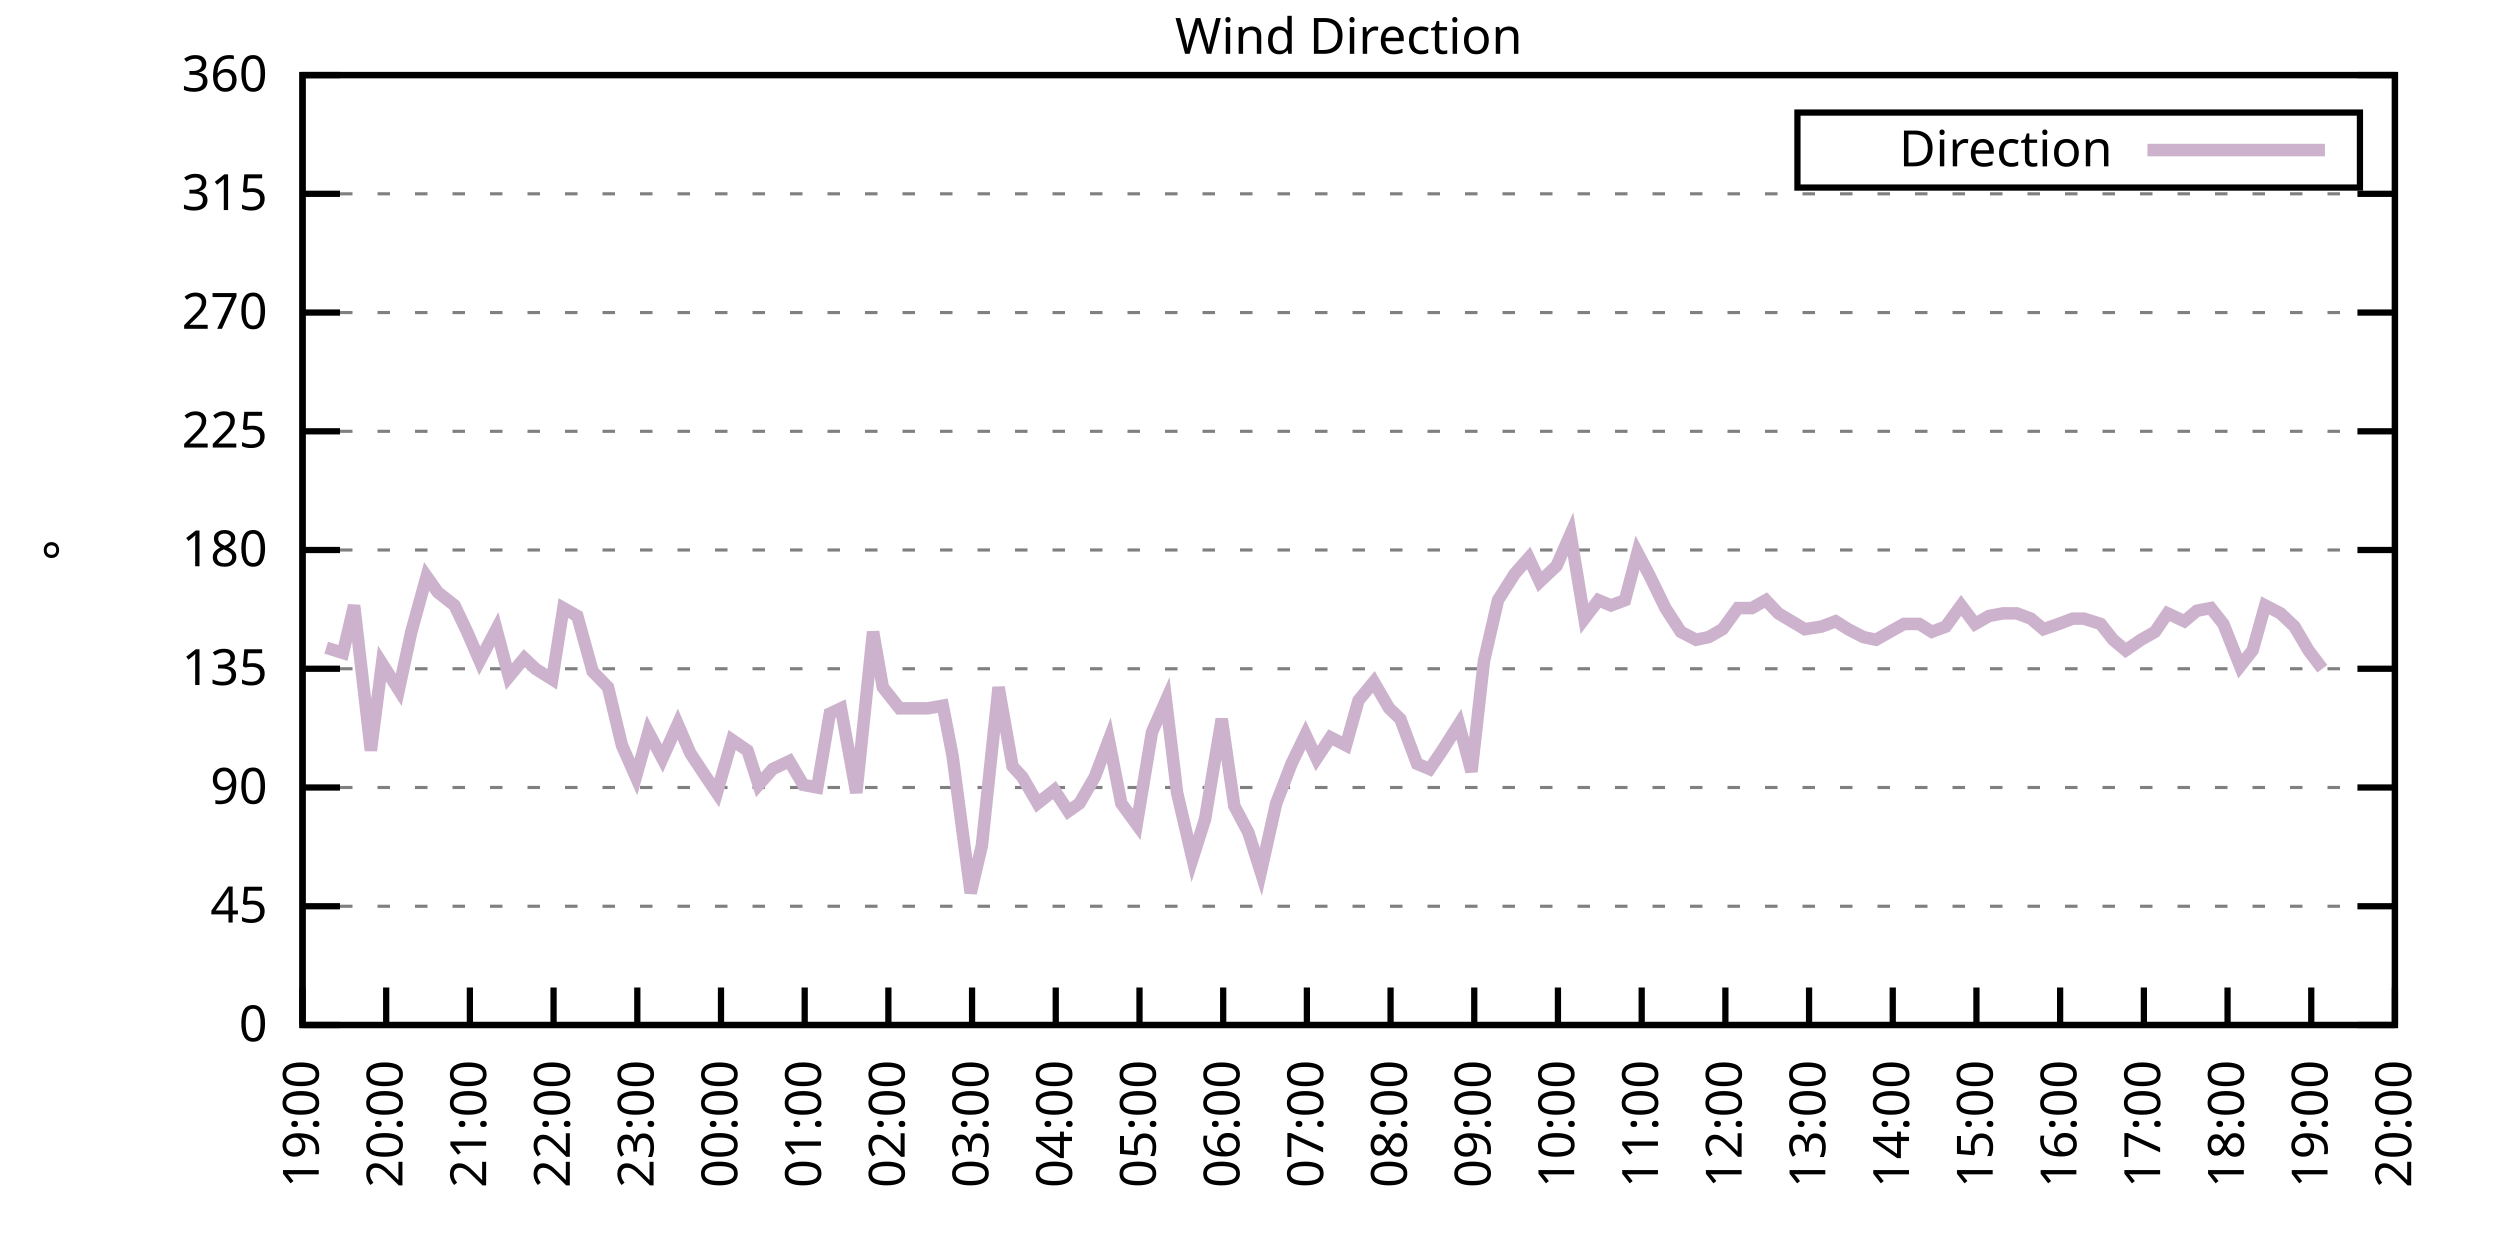
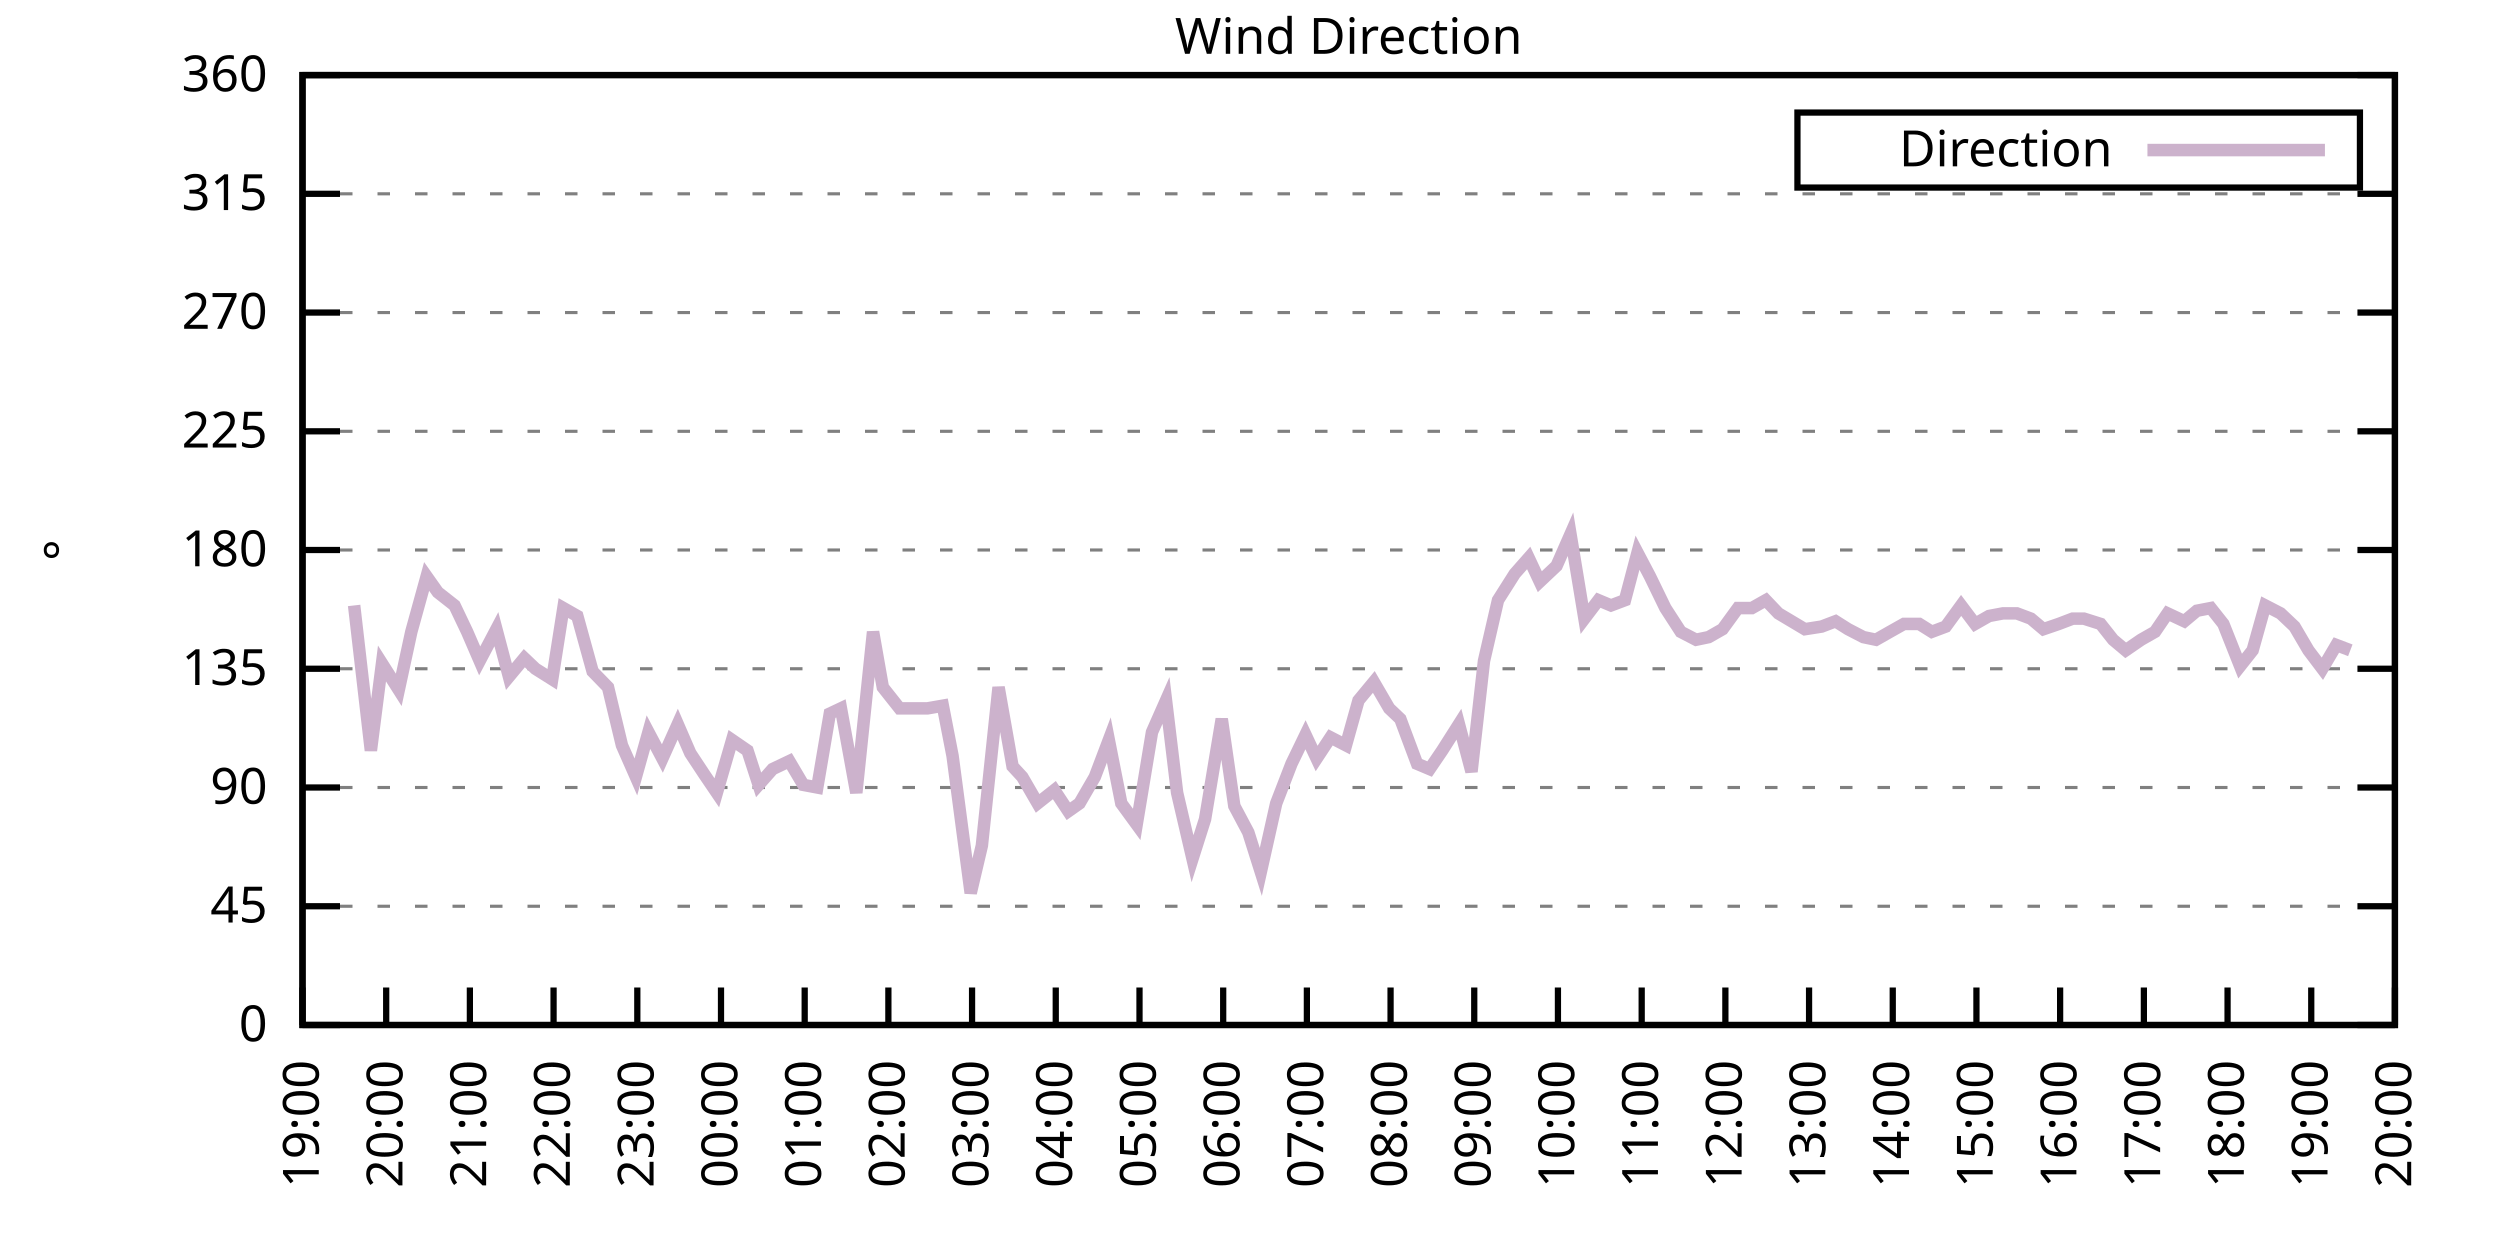
<svg xmlns="http://www.w3.org/2000/svg" xmlns:xlink="http://www.w3.org/1999/xlink" width="400" height="200" viewBox="0 0 400 200">
  <g id="gnuplot_canvas">
    <rect x="0" y="0" width="400" height="200" fill="none" />
    <defs>
      <circle id="gpDot" r="0.5" stroke-width="0.5" stroke="currentColor" />
      <path id="gpPt0" stroke-width="0.333" stroke="currentColor" d="M-1,0 h2 M0,-1 v2" />
      <path id="gpPt1" stroke-width="0.333" stroke="currentColor" d="M-1,-1 L1,1 M1,-1 L-1,1" />
      <path id="gpPt2" stroke-width="0.333" stroke="currentColor" d="M-1,0 L1,0 M0,-1 L0,1 M-1,-1 L1,1 M-1,1 L1,-1" />
      <rect id="gpPt3" stroke-width="0.333" stroke="currentColor" x="-1" y="-1" width="2" height="2" />
      <rect id="gpPt4" stroke-width="0.333" stroke="currentColor" fill="currentColor" x="-1" y="-1" width="2" height="2" />
      <circle id="gpPt5" stroke-width="0.333" stroke="currentColor" cx="0" cy="0" r="1" />
      <use xlink:href="#gpPt5" id="gpPt6" fill="currentColor" stroke="none" />
      <path id="gpPt7" stroke-width="0.333" stroke="currentColor" d="M0,-1.33 L-1.33,0.67 L1.33,0.67 z" />
      <use xlink:href="#gpPt7" id="gpPt8" fill="currentColor" stroke="none" />
      <use xlink:href="#gpPt7" id="gpPt9" stroke="currentColor" transform="rotate(180)" />
      <use xlink:href="#gpPt9" id="gpPt10" fill="currentColor" stroke="none" />
      <use xlink:href="#gpPt3" id="gpPt11" stroke="currentColor" transform="rotate(45)" />
      <use xlink:href="#gpPt11" id="gpPt12" fill="currentColor" stroke="none" />
      <path id="gpPt13" stroke-width="0.333" stroke="currentColor" d="M0,1.330 L1.265,0.411 L0.782,-1.067 L-0.782,-1.076 L-1.265,0.411 z" />
      <use xlink:href="#gpPt13" id="gpPt14" fill="currentColor" stroke="none" />
      <filter id="textbox" filterUnits="objectBoundingBox" x="0" y="0" height="1" width="1">
        <feFlood flood-color="white" flood-opacity="1" result="bgnd" />
        <feComposite in="SourceGraphic" in2="bgnd" operator="atop" />
      </filter>
      <filter id="greybox" filterUnits="objectBoundingBox" x="0" y="0" height="1" width="1">
        <feFlood flood-color="lightgrey" flood-opacity="1" result="grey" />
        <feComposite in="SourceGraphic" in2="grey" operator="atop" />
      </filter>
    </defs>
    <g fill="none" color="white" stroke="currentColor" stroke-width="1.00" stroke-linecap="butt" stroke-linejoin="miter">
</g>
    <g fill="none" color="black" stroke="currentColor" stroke-width="1.00" stroke-linecap="butt" stroke-linejoin="miter">
      <g stroke="none" shape-rendering="crispEdges">
        <polygon fill="rgb(255, 255, 255)" points="48.40,164.00 383.18,164.00 383.18,12.02 48.40,12.02 " />
      </g>
    </g>
    <g fill="none" color="black" stroke="currentColor" stroke-width="1.00" stroke-linecap="butt" stroke-linejoin="miter">
</g>
    <g fill="none" color="black" stroke="black" stroke-width="0.50" stroke-linecap="butt" stroke-linejoin="miter">
</g>
    <g fill="none" color="gray" stroke="currentColor" stroke-width="0.50" stroke-linecap="butt" stroke-linejoin="miter">
      <path stroke="gray" stroke-dasharray="2,4" class="gridline" d="M48.40,164.00 L383.19,164.00  " />
    </g>
    <g fill="none" color="gray" stroke="gray" stroke-width="1.00" stroke-linecap="butt" stroke-linejoin="miter">
</g>
    <g fill="none" color="black" stroke="currentColor" stroke-width="1.00" stroke-linecap="butt" stroke-linejoin="miter">
      <path stroke="black" d="M48.40,164.00 L54.40,164.00 M383.19,164.00 L377.19,164.00  " />
      <g transform="translate(42.80,166.60)" stroke="none" fill="black" font-family="Sans" font-size="8.00" text-anchor="end">
        <text>
          <tspan font-family="Sans"> 0</tspan>
        </text>
      </g>
    </g>
    <g fill="none" color="black" stroke="currentColor" stroke-width="1.00" stroke-linecap="butt" stroke-linejoin="miter">
</g>
    <g fill="none" color="black" stroke="black" stroke-width="0.50" stroke-linecap="butt" stroke-linejoin="miter">
</g>
    <g fill="none" color="gray" stroke="currentColor" stroke-width="0.50" stroke-linecap="butt" stroke-linejoin="miter">
      <path stroke="gray" stroke-dasharray="2,4" class="gridline" d="M48.40,145.00 L383.19,145.00  " />
    </g>
    <g fill="none" color="gray" stroke="gray" stroke-width="1.00" stroke-linecap="butt" stroke-linejoin="miter">
</g>
    <g fill="none" color="black" stroke="currentColor" stroke-width="1.00" stroke-linecap="butt" stroke-linejoin="miter">
      <path stroke="black" d="M48.40,145.00 L54.40,145.00 M383.19,145.00 L377.19,145.00  " />
      <g transform="translate(42.80,147.60)" stroke="none" fill="black" font-family="Sans" font-size="8.00" text-anchor="end">
        <text>
          <tspan font-family="Sans"> 45</tspan>
        </text>
      </g>
    </g>
    <g fill="none" color="black" stroke="currentColor" stroke-width="1.00" stroke-linecap="butt" stroke-linejoin="miter">
</g>
    <g fill="none" color="black" stroke="black" stroke-width="0.50" stroke-linecap="butt" stroke-linejoin="miter">
</g>
    <g fill="none" color="gray" stroke="currentColor" stroke-width="0.50" stroke-linecap="butt" stroke-linejoin="miter">
      <path stroke="gray" stroke-dasharray="2,4" class="gridline" d="M48.40,126.00 L383.19,126.00  " />
    </g>
    <g fill="none" color="gray" stroke="gray" stroke-width="1.00" stroke-linecap="butt" stroke-linejoin="miter">
</g>
    <g fill="none" color="black" stroke="currentColor" stroke-width="1.00" stroke-linecap="butt" stroke-linejoin="miter">
      <path stroke="black" d="M48.40,126.00 L54.40,126.00 M383.19,126.00 L377.19,126.00  " />
      <g transform="translate(42.80,128.60)" stroke="none" fill="black" font-family="Sans" font-size="8.00" text-anchor="end">
        <text>
          <tspan font-family="Sans"> 90</tspan>
        </text>
      </g>
    </g>
    <g fill="none" color="black" stroke="currentColor" stroke-width="1.00" stroke-linecap="butt" stroke-linejoin="miter">
</g>
    <g fill="none" color="black" stroke="black" stroke-width="0.50" stroke-linecap="butt" stroke-linejoin="miter">
</g>
    <g fill="none" color="gray" stroke="currentColor" stroke-width="0.50" stroke-linecap="butt" stroke-linejoin="miter">
      <path stroke="gray" stroke-dasharray="2,4" class="gridline" d="M48.40,107.00 L383.19,107.00  " />
    </g>
    <g fill="none" color="gray" stroke="gray" stroke-width="1.00" stroke-linecap="butt" stroke-linejoin="miter">
</g>
    <g fill="none" color="black" stroke="currentColor" stroke-width="1.00" stroke-linecap="butt" stroke-linejoin="miter">
      <path stroke="black" d="M48.40,107.00 L54.40,107.00 M383.19,107.00 L377.19,107.00  " />
      <g transform="translate(42.80,109.60)" stroke="none" fill="black" font-family="Sans" font-size="8.00" text-anchor="end">
        <text>
          <tspan font-family="Sans"> 135</tspan>
        </text>
      </g>
    </g>
    <g fill="none" color="black" stroke="currentColor" stroke-width="1.00" stroke-linecap="butt" stroke-linejoin="miter">
</g>
    <g fill="none" color="black" stroke="black" stroke-width="0.50" stroke-linecap="butt" stroke-linejoin="miter">
</g>
    <g fill="none" color="gray" stroke="currentColor" stroke-width="0.50" stroke-linecap="butt" stroke-linejoin="miter">
      <path stroke="gray" stroke-dasharray="2,4" class="gridline" d="M48.40,88.00 L383.19,88.00  " />
    </g>
    <g fill="none" color="gray" stroke="gray" stroke-width="1.00" stroke-linecap="butt" stroke-linejoin="miter">
</g>
    <g fill="none" color="black" stroke="currentColor" stroke-width="1.00" stroke-linecap="butt" stroke-linejoin="miter">
      <path stroke="black" d="M48.40,88.00 L54.40,88.00 M383.19,88.00 L377.19,88.00  " />
      <g transform="translate(42.80,90.60)" stroke="none" fill="black" font-family="Sans" font-size="8.00" text-anchor="end">
        <text>
          <tspan font-family="Sans"> 180</tspan>
        </text>
      </g>
    </g>
    <g fill="none" color="black" stroke="currentColor" stroke-width="1.00" stroke-linecap="butt" stroke-linejoin="miter">
</g>
    <g fill="none" color="black" stroke="black" stroke-width="0.50" stroke-linecap="butt" stroke-linejoin="miter">
</g>
    <g fill="none" color="gray" stroke="currentColor" stroke-width="0.50" stroke-linecap="butt" stroke-linejoin="miter">
      <path stroke="gray" stroke-dasharray="2,4" class="gridline" d="M48.40,69.01 L383.19,69.01  " />
    </g>
    <g fill="none" color="gray" stroke="gray" stroke-width="1.00" stroke-linecap="butt" stroke-linejoin="miter">
</g>
    <g fill="none" color="black" stroke="currentColor" stroke-width="1.00" stroke-linecap="butt" stroke-linejoin="miter">
      <path stroke="black" d="M48.40,69.01 L54.40,69.01 M383.19,69.01 L377.19,69.01  " />
      <g transform="translate(42.80,71.61)" stroke="none" fill="black" font-family="Sans" font-size="8.00" text-anchor="end">
        <text>
          <tspan font-family="Sans"> 225</tspan>
        </text>
      </g>
    </g>
    <g fill="none" color="black" stroke="currentColor" stroke-width="1.00" stroke-linecap="butt" stroke-linejoin="miter">
</g>
    <g fill="none" color="black" stroke="black" stroke-width="0.50" stroke-linecap="butt" stroke-linejoin="miter">
</g>
    <g fill="none" color="gray" stroke="currentColor" stroke-width="0.50" stroke-linecap="butt" stroke-linejoin="miter">
      <path stroke="gray" stroke-dasharray="2,4" class="gridline" d="M48.40,50.01 L383.19,50.01  " />
    </g>
    <g fill="none" color="gray" stroke="gray" stroke-width="1.00" stroke-linecap="butt" stroke-linejoin="miter">
</g>
    <g fill="none" color="black" stroke="currentColor" stroke-width="1.00" stroke-linecap="butt" stroke-linejoin="miter">
      <path stroke="black" d="M48.40,50.01 L54.40,50.01 M383.19,50.01 L377.19,50.01  " />
      <g transform="translate(42.80,52.61)" stroke="none" fill="black" font-family="Sans" font-size="8.00" text-anchor="end">
        <text>
          <tspan font-family="Sans"> 270</tspan>
        </text>
      </g>
    </g>
    <g fill="none" color="black" stroke="currentColor" stroke-width="1.00" stroke-linecap="butt" stroke-linejoin="miter">
</g>
    <g fill="none" color="black" stroke="black" stroke-width="0.50" stroke-linecap="butt" stroke-linejoin="miter">
</g>
    <g fill="none" color="gray" stroke="currentColor" stroke-width="0.50" stroke-linecap="butt" stroke-linejoin="miter">
      <path stroke="gray" stroke-dasharray="2,4" class="gridline" d="M48.40,31.01 L383.19,31.01  " />
    </g>
    <g fill="none" color="gray" stroke="gray" stroke-width="1.00" stroke-linecap="butt" stroke-linejoin="miter">
</g>
    <g fill="none" color="black" stroke="currentColor" stroke-width="1.00" stroke-linecap="butt" stroke-linejoin="miter">
      <path stroke="black" d="M48.40,31.01 L54.40,31.01 M383.19,31.01 L377.19,31.01  " />
      <g transform="translate(42.80,33.61)" stroke="none" fill="black" font-family="Sans" font-size="8.00" text-anchor="end">
        <text>
          <tspan font-family="Sans"> 315</tspan>
        </text>
      </g>
    </g>
    <g fill="none" color="black" stroke="currentColor" stroke-width="1.00" stroke-linecap="butt" stroke-linejoin="miter">
</g>
    <g fill="none" color="black" stroke="black" stroke-width="0.50" stroke-linecap="butt" stroke-linejoin="miter">
</g>
    <g fill="none" color="gray" stroke="currentColor" stroke-width="0.50" stroke-linecap="butt" stroke-linejoin="miter">
      <path stroke="gray" stroke-dasharray="2,4" class="gridline" d="M48.40,12.01 L383.19,12.01  " />
    </g>
    <g fill="none" color="gray" stroke="gray" stroke-width="1.00" stroke-linecap="butt" stroke-linejoin="miter">
</g>
    <g fill="none" color="black" stroke="currentColor" stroke-width="1.00" stroke-linecap="butt" stroke-linejoin="miter">
      <path stroke="black" d="M48.40,12.01 L54.40,12.01 M383.19,12.01 L377.19,12.01  " />
      <g transform="translate(42.80,14.61)" stroke="none" fill="black" font-family="Sans" font-size="8.00" text-anchor="end">
        <text>
          <tspan font-family="Sans"> 360</tspan>
        </text>
      </g>
    </g>
    <g fill="none" color="black" stroke="currentColor" stroke-width="1.00" stroke-linecap="butt" stroke-linejoin="miter">
      <path stroke="black" d="M48.40,164.00 L48.40,158.00  " />
      <g transform="translate(51.00,169.60) rotate(270.00)" stroke="none" fill="black" font-family="Sans" font-size="8.00" text-anchor="end">
        <text>
          <tspan font-family="Sans">19:00</tspan>
        </text>
      </g>
    </g>
    <g fill="none" color="black" stroke="currentColor" stroke-width="1.00" stroke-linecap="butt" stroke-linejoin="miter">
      <path stroke="black" d="M61.79,164.00 L61.79,158.00  " />
      <g transform="translate(64.39,169.60) rotate(270.00)" stroke="none" fill="black" font-family="Sans" font-size="8.00" text-anchor="end">
        <text>
          <tspan font-family="Sans">20:00</tspan>
        </text>
      </g>
    </g>
    <g fill="none" color="black" stroke="currentColor" stroke-width="1.00" stroke-linecap="butt" stroke-linejoin="miter">
      <path stroke="black" d="M75.18,164.00 L75.18,158.00  " />
      <g transform="translate(77.78,169.60) rotate(270.00)" stroke="none" fill="black" font-family="Sans" font-size="8.00" text-anchor="end">
        <text>
          <tspan font-family="Sans">21:00</tspan>
        </text>
      </g>
    </g>
    <g fill="none" color="black" stroke="currentColor" stroke-width="1.00" stroke-linecap="butt" stroke-linejoin="miter">
      <path stroke="black" d="M88.57,164.00 L88.57,158.00  " />
      <g transform="translate(91.17,169.60) rotate(270.00)" stroke="none" fill="black" font-family="Sans" font-size="8.00" text-anchor="end">
        <text>
          <tspan font-family="Sans">22:00</tspan>
        </text>
      </g>
    </g>
    <g fill="none" color="black" stroke="currentColor" stroke-width="1.00" stroke-linecap="butt" stroke-linejoin="miter">
      <path stroke="black" d="M101.97,164.00 L101.97,158.00  " />
      <g transform="translate(104.57,169.60) rotate(270.00)" stroke="none" fill="black" font-family="Sans" font-size="8.00" text-anchor="end">
        <text>
          <tspan font-family="Sans">23:00</tspan>
        </text>
      </g>
    </g>
    <g fill="none" color="black" stroke="currentColor" stroke-width="1.00" stroke-linecap="butt" stroke-linejoin="miter">
      <path stroke="black" d="M115.36,164.00 L115.36,158.00  " />
      <g transform="translate(117.96,169.60) rotate(270.00)" stroke="none" fill="black" font-family="Sans" font-size="8.00" text-anchor="end">
        <text>
          <tspan font-family="Sans">00:00</tspan>
        </text>
      </g>
    </g>
    <g fill="none" color="black" stroke="currentColor" stroke-width="1.00" stroke-linecap="butt" stroke-linejoin="miter">
      <path stroke="black" d="M128.75,164.00 L128.75,158.00  " />
      <g transform="translate(131.35,169.60) rotate(270.00)" stroke="none" fill="black" font-family="Sans" font-size="8.00" text-anchor="end">
        <text>
          <tspan font-family="Sans">01:00</tspan>
        </text>
      </g>
    </g>
    <g fill="none" color="black" stroke="currentColor" stroke-width="1.00" stroke-linecap="butt" stroke-linejoin="miter">
      <path stroke="black" d="M142.14,164.00 L142.14,158.00  " />
      <g transform="translate(144.74,169.60) rotate(270.00)" stroke="none" fill="black" font-family="Sans" font-size="8.00" text-anchor="end">
        <text>
          <tspan font-family="Sans">02:00</tspan>
        </text>
      </g>
    </g>
    <g fill="none" color="black" stroke="currentColor" stroke-width="1.00" stroke-linecap="butt" stroke-linejoin="miter">
      <path stroke="black" d="M155.53,164.00 L155.53,158.00  " />
      <g transform="translate(158.13,169.60) rotate(270.00)" stroke="none" fill="black" font-family="Sans" font-size="8.00" text-anchor="end">
        <text>
          <tspan font-family="Sans">03:00</tspan>
        </text>
      </g>
    </g>
    <g fill="none" color="black" stroke="currentColor" stroke-width="1.00" stroke-linecap="butt" stroke-linejoin="miter">
      <path stroke="black" d="M168.92,164.00 L168.92,158.00  " />
      <g transform="translate(171.52,169.60) rotate(270.00)" stroke="none" fill="black" font-family="Sans" font-size="8.00" text-anchor="end">
        <text>
          <tspan font-family="Sans">04:00</tspan>
        </text>
      </g>
    </g>
    <g fill="none" color="black" stroke="currentColor" stroke-width="1.00" stroke-linecap="butt" stroke-linejoin="miter">
      <path stroke="black" d="M182.32,164.00 L182.32,158.00  " />
      <g transform="translate(184.92,169.60) rotate(270.00)" stroke="none" fill="black" font-family="Sans" font-size="8.00" text-anchor="end">
        <text>
          <tspan font-family="Sans">05:00</tspan>
        </text>
      </g>
    </g>
    <g fill="none" color="black" stroke="currentColor" stroke-width="1.00" stroke-linecap="butt" stroke-linejoin="miter">
      <path stroke="black" d="M195.71,164.00 L195.71,158.00  " />
      <g transform="translate(198.31,169.60) rotate(270.00)" stroke="none" fill="black" font-family="Sans" font-size="8.00" text-anchor="end">
        <text>
          <tspan font-family="Sans">06:00</tspan>
        </text>
      </g>
    </g>
    <g fill="none" color="black" stroke="currentColor" stroke-width="1.00" stroke-linecap="butt" stroke-linejoin="miter">
      <path stroke="black" d="M209.10,164.00 L209.10,158.00  " />
      <g transform="translate(211.70,169.60) rotate(270.00)" stroke="none" fill="black" font-family="Sans" font-size="8.00" text-anchor="end">
        <text>
          <tspan font-family="Sans">07:00</tspan>
        </text>
      </g>
    </g>
    <g fill="none" color="black" stroke="currentColor" stroke-width="1.00" stroke-linecap="butt" stroke-linejoin="miter">
      <path stroke="black" d="M222.49,164.00 L222.49,158.00  " />
      <g transform="translate(225.09,169.60) rotate(270.00)" stroke="none" fill="black" font-family="Sans" font-size="8.00" text-anchor="end">
        <text>
          <tspan font-family="Sans">08:00</tspan>
        </text>
      </g>
    </g>
    <g fill="none" color="black" stroke="currentColor" stroke-width="1.00" stroke-linecap="butt" stroke-linejoin="miter">
      <path stroke="black" d="M235.88,164.00 L235.88,158.00  " />
      <g transform="translate(238.48,169.60) rotate(270.00)" stroke="none" fill="black" font-family="Sans" font-size="8.00" text-anchor="end">
        <text>
          <tspan font-family="Sans">09:00</tspan>
        </text>
      </g>
    </g>
    <g fill="none" color="black" stroke="currentColor" stroke-width="1.00" stroke-linecap="butt" stroke-linejoin="miter">
      <path stroke="black" d="M249.27,164.00 L249.27,158.00  " />
      <g transform="translate(251.87,169.60) rotate(270.00)" stroke="none" fill="black" font-family="Sans" font-size="8.00" text-anchor="end">
        <text>
          <tspan font-family="Sans">10:00</tspan>
        </text>
      </g>
    </g>
    <g fill="none" color="black" stroke="currentColor" stroke-width="1.00" stroke-linecap="butt" stroke-linejoin="miter">
      <path stroke="black" d="M262.67,164.00 L262.67,158.00  " />
      <g transform="translate(265.27,169.60) rotate(270.00)" stroke="none" fill="black" font-family="Sans" font-size="8.00" text-anchor="end">
        <text>
          <tspan font-family="Sans">11:00</tspan>
        </text>
      </g>
    </g>
    <g fill="none" color="black" stroke="currentColor" stroke-width="1.00" stroke-linecap="butt" stroke-linejoin="miter">
      <path stroke="black" d="M276.06,164.00 L276.06,158.00  " />
      <g transform="translate(278.66,169.60) rotate(270.00)" stroke="none" fill="black" font-family="Sans" font-size="8.00" text-anchor="end">
        <text>
          <tspan font-family="Sans">12:00</tspan>
        </text>
      </g>
    </g>
    <g fill="none" color="black" stroke="currentColor" stroke-width="1.00" stroke-linecap="butt" stroke-linejoin="miter">
      <path stroke="black" d="M289.45,164.00 L289.45,158.00  " />
      <g transform="translate(292.05,169.60) rotate(270.00)" stroke="none" fill="black" font-family="Sans" font-size="8.00" text-anchor="end">
        <text>
          <tspan font-family="Sans">13:00</tspan>
        </text>
      </g>
    </g>
    <g fill="none" color="black" stroke="currentColor" stroke-width="1.00" stroke-linecap="butt" stroke-linejoin="miter">
      <path stroke="black" d="M302.84,164.00 L302.84,158.00  " />
      <g transform="translate(305.44,169.60) rotate(270.00)" stroke="none" fill="black" font-family="Sans" font-size="8.00" text-anchor="end">
        <text>
          <tspan font-family="Sans">14:00</tspan>
        </text>
      </g>
    </g>
    <g fill="none" color="black" stroke="currentColor" stroke-width="1.00" stroke-linecap="butt" stroke-linejoin="miter">
      <path stroke="black" d="M316.23,164.00 L316.23,158.00  " />
      <g transform="translate(318.83,169.60) rotate(270.00)" stroke="none" fill="black" font-family="Sans" font-size="8.00" text-anchor="end">
        <text>
          <tspan font-family="Sans">15:00</tspan>
        </text>
      </g>
    </g>
    <g fill="none" color="black" stroke="currentColor" stroke-width="1.00" stroke-linecap="butt" stroke-linejoin="miter">
      <path stroke="black" d="M329.62,164.00 L329.62,158.00  " />
      <g transform="translate(332.22,169.60) rotate(270.00)" stroke="none" fill="black" font-family="Sans" font-size="8.00" text-anchor="end">
        <text>
          <tspan font-family="Sans">16:00</tspan>
        </text>
      </g>
    </g>
    <g fill="none" color="black" stroke="currentColor" stroke-width="1.00" stroke-linecap="butt" stroke-linejoin="miter">
      <path stroke="black" d="M343.02,164.00 L343.02,158.00  " />
      <g transform="translate(345.62,169.60) rotate(270.00)" stroke="none" fill="black" font-family="Sans" font-size="8.00" text-anchor="end">
        <text>
          <tspan font-family="Sans">17:00</tspan>
        </text>
      </g>
    </g>
    <g fill="none" color="black" stroke="currentColor" stroke-width="1.00" stroke-linecap="butt" stroke-linejoin="miter">
      <path stroke="black" d="M356.41,164.00 L356.41,158.00  " />
      <g transform="translate(359.01,169.60) rotate(270.00)" stroke="none" fill="black" font-family="Sans" font-size="8.00" text-anchor="end">
        <text>
          <tspan font-family="Sans">18:00</tspan>
        </text>
      </g>
    </g>
    <g fill="none" color="black" stroke="currentColor" stroke-width="1.00" stroke-linecap="butt" stroke-linejoin="miter">
      <path stroke="black" d="M369.80,164.00 L369.80,158.00  " />
      <g transform="translate(372.40,169.60) rotate(270.00)" stroke="none" fill="black" font-family="Sans" font-size="8.00" text-anchor="end">
        <text>
          <tspan font-family="Sans">19:00</tspan>
        </text>
      </g>
    </g>
    <g fill="none" color="black" stroke="currentColor" stroke-width="1.00" stroke-linecap="butt" stroke-linejoin="miter">
      <path stroke="black" d="M383.19,164.00 L383.19,158.00  " />
      <g transform="translate(385.79,169.60) rotate(270.00)" stroke="none" fill="black" font-family="Sans" font-size="8.00" text-anchor="end">
        <text>
          <tspan font-family="Sans">20:00</tspan>
        </text>
      </g>
    </g>
    <g fill="none" color="black" stroke="currentColor" stroke-width="1.00" stroke-linecap="butt" stroke-linejoin="miter">
</g>
    <g fill="none" color="black" stroke="currentColor" stroke-width="1.00" stroke-linecap="butt" stroke-linejoin="miter">
      <path stroke="black" d="M48.40,12.01 L48.40,164.00 L383.19,164.00 L383.19,12.01 L48.40,12.01 Z  " />
    </g>
    <g fill="none" color="black" stroke="currentColor" stroke-width="1.00" stroke-linecap="butt" stroke-linejoin="miter">
</g>
    <g fill="none" color="black" stroke="currentColor" stroke-width="1.00" stroke-linecap="butt" stroke-linejoin="miter">
      <path stroke="black" d="M287.59,30.01 L287.59,18.01 L377.59,18.01 L377.59,30.01 L287.59,30.01 Z  " />
    </g>
    <g id="Wind_direction_plot_1">
      <g fill="none" color="white" stroke="black" stroke-width="2.00" stroke-linecap="butt" stroke-linejoin="miter">
</g>
      <g fill="none" color="black" stroke="currentColor" stroke-width="2.00" stroke-linecap="butt" stroke-linejoin="miter">
        <g transform="translate(337.99,26.61)" stroke="none" fill="black" font-family="Sans" font-size="8.00" text-anchor="end">
          <text>
            <tspan font-family="Sans">Direction</tspan>
          </text>
        </g>
      </g>
      <g fill="none" color="black" stroke="currentColor" stroke-width="2.00" stroke-linecap="butt" stroke-linejoin="miter">
-         <path stroke="rgb(204, 178, 204)" d="M343.59,24.01 L371.99,24.01 M52.19,103.63 L54.87,104.47 L56.66,96.87 L59.34,120.09 L61.12,106.16 L63.80,110.38   L65.81,101.09 L68.26,92.23 L70.05,94.76 L72.73,96.87 L74.74,101.09 L76.75,105.74 L79.42,100.67 L81.43,108.27   L83.89,105.31 L85.67,107.00 L88.35,108.69 L90.14,97.29 L92.37,98.56 L94.82,107.43 L97.28,109.96 L99.51,119.25   L101.74,124.31 L103.75,117.14 L105.98,121.36 L108.44,115.87 L110.45,120.51 L112.68,123.89 L114.69,126.85 L117.14,118.40   L119.60,120.09 L121.38,125.58 L123.62,123.05 L126.29,121.78 L128.53,125.58 L130.76,126.00 L132.77,114.18 L134.55,113.34   L137.01,126.85 L139.69,101.09 L141.25,109.96 L143.93,113.34 L146.38,113.34 L148.39,113.34 L150.85,112.91 L152.41,120.94   L155.31,142.89 L157.10,135.29 L159.77,109.96 L162.01,122.62 L163.57,124.31 L166.02,128.54 L168.70,126.42 L170.93,129.80   L172.72,128.54 L175.17,124.31 L177.41,118.40 L179.41,128.54 L181.87,131.91 L184.32,117.14 L186.56,112.07 L188.34,126.85   L190.80,137.40 L192.81,131.07 L195.48,115.03 L197.49,128.96 L199.73,133.18 L201.73,139.51 L204.19,128.54 L206.64,122.20   L208.88,117.56 L210.66,121.36 L212.89,117.98 L215.35,119.25 L217.36,112.07 L219.81,109.11 L222.27,113.34 L224.05,115.03   L226.73,122.20 L228.74,123.05 L230.75,120.09 L233.43,115.87 L235.44,123.47 L237.44,105.74 L239.68,96.03 L242.36,91.80   L244.59,89.27 L246.37,93.07 L249.05,90.54 L251.28,85.47 L253.51,98.98 L255.75,96.03 L257.76,96.87 L259.99,96.03   L262.00,88.43 L264.00,92.23 L266.46,97.29 L268.92,101.09 L271.37,102.36 L273.38,101.94 L275.61,100.67 L278.07,97.29   L280.30,97.29 L282.53,96.03 L284.54,98.14 L288.78,100.67 L291.46,100.25 L293.69,99.40 L295.70,100.67 L298.15,101.94   L300.16,102.36 L302.39,101.09 L304.63,99.83 L307.08,99.83 L309.09,101.09 L311.32,100.25 L313.78,96.87 L316.01,99.83   L318.24,98.56 L320.47,98.14 L322.70,98.14 L324.94,98.98 L326.95,100.67 L329.40,99.83 L331.63,98.98 L333.42,98.98   L336.10,99.83 L338.10,102.36 L340.11,104.05 L342.57,102.36 L344.80,101.09 L346.81,98.14 L349.49,99.40 L351.50,97.72   L353.73,97.29 L355.74,99.83 L358.42,106.58 L360.42,104.05 L362.43,96.87 L364.89,98.14 L367.12,100.25 L369.35,104.05   L371.58,107.00  " />
+         <path stroke="rgb(204, 178, 204)" d="M343.59,24.01 L371.99,24.01 M56.66,96.87 L59.34,120.09 L61.12,106.16 L63.80,110.38 L65.81,101.09 L68.26,92.23   L70.05,94.76 L72.73,96.87 L74.74,101.09 L76.75,105.74 L79.42,100.67 L81.43,108.27 L83.89,105.31 L85.67,107.00   L88.35,108.69 L90.14,97.29 L92.37,98.56 L94.82,107.43 L97.28,109.96 L99.51,119.25 L101.74,124.31 L103.75,117.14   L105.98,121.36 L108.44,115.87 L110.45,120.51 L112.68,123.89 L114.69,126.85 L117.14,118.40 L119.60,120.09 L121.38,125.58   L123.62,123.05 L126.29,121.78 L128.53,125.58 L130.76,126.00 L132.77,114.18 L134.55,113.34 L137.01,126.85 L139.69,101.09   L141.25,109.96 L143.93,113.34 L146.38,113.34 L148.39,113.34 L150.85,112.91 L152.41,120.94 L155.31,142.89 L157.10,135.29   L159.77,109.96 L162.01,122.62 L163.57,124.31 L166.02,128.54 L168.70,126.42 L170.93,129.80 L172.72,128.54 L175.17,124.31   L177.41,118.40 L179.41,128.54 L181.87,131.91 L184.32,117.14 L186.56,112.07 L188.34,126.85 L190.80,137.40 L192.81,131.07   L195.48,115.03 L197.49,128.96 L199.73,133.18 L201.73,139.51 L204.19,128.54 L206.64,122.20 L208.88,117.56 L210.66,121.36   L212.89,117.98 L215.35,119.25 L217.36,112.07 L219.81,109.11 L222.27,113.34 L224.05,115.03 L226.73,122.20 L228.74,123.05   L230.75,120.09 L233.43,115.87 L235.44,123.47 L237.44,105.74 L239.68,96.03 L242.36,91.80 L244.59,89.27 L246.37,93.07   L249.05,90.54 L251.28,85.47 L253.51,98.98 L255.75,96.03 L257.76,96.87 L259.99,96.03 L262.00,88.43 L264.00,92.23   L266.46,97.29 L268.92,101.09 L271.37,102.36 L273.38,101.94 L275.61,100.67 L278.07,97.29 L280.30,97.29 L282.53,96.03   L284.54,98.14 L288.78,100.67 L291.46,100.25 L293.69,99.40 L295.70,100.67 L298.15,101.94 L300.16,102.36 L302.39,101.09   L304.63,99.83 L307.08,99.83 L309.09,101.09 L311.32,100.25 L313.78,96.87 L316.01,99.83 L318.24,98.56 L320.47,98.14   L322.70,98.14 L324.94,98.98 L326.95,100.67 L329.40,99.83 L331.63,98.98 L333.42,98.98 L336.10,99.83 L338.10,102.36   L340.11,104.05 L342.57,102.36 L344.80,101.09 L346.81,98.14 L349.49,99.40 L351.50,97.72 L353.73,97.29 L355.74,99.83   L358.42,106.58 L360.42,104.05 L362.43,96.87 L364.89,98.14 L367.12,100.25 L369.35,104.05 L371.58,107.00 L373.82,103.20   L376.05,104.05  " />
      </g>
    </g>
    <g fill="none" color="black" stroke="currentColor" stroke-width="2.00" stroke-linecap="butt" stroke-linejoin="miter">
</g>
    <g fill="none" color="black" stroke="black" stroke-width="1.00" stroke-linecap="butt" stroke-linejoin="miter">
</g>
    <g fill="none" color="black" stroke="currentColor" stroke-width="1.00" stroke-linecap="butt" stroke-linejoin="miter">
      <path stroke="black" d="M48.40,12.01 L48.40,164.00 L383.19,164.00 L383.19,12.01 L48.40,12.01 Z  " />
      <g transform="translate(12.80,88.01) rotate(270.00)" stroke="none" fill="black" font-family="Sans" font-size="8.00" text-anchor="middle">
        <text>
          <tspan font-family="Sans">°</tspan>
        </text>
      </g>
    </g>
    <g fill="none" color="black" stroke="currentColor" stroke-width="1.00" stroke-linecap="butt" stroke-linejoin="miter">
</g>
    <g fill="none" color="black" stroke="currentColor" stroke-width="1.00" stroke-linecap="butt" stroke-linejoin="miter">
      <g transform="translate(215.79,8.61)" stroke="none" fill="black" font-family="Sans" font-size="8.00" text-anchor="middle">
        <text>
          <tspan font-family="Sans">Wind Direction</tspan>
        </text>
      </g>
    </g>
    <g fill="none" color="black" stroke="currentColor" stroke-width="1.00" stroke-linecap="butt" stroke-linejoin="miter">
</g>
  </g>
</svg>
